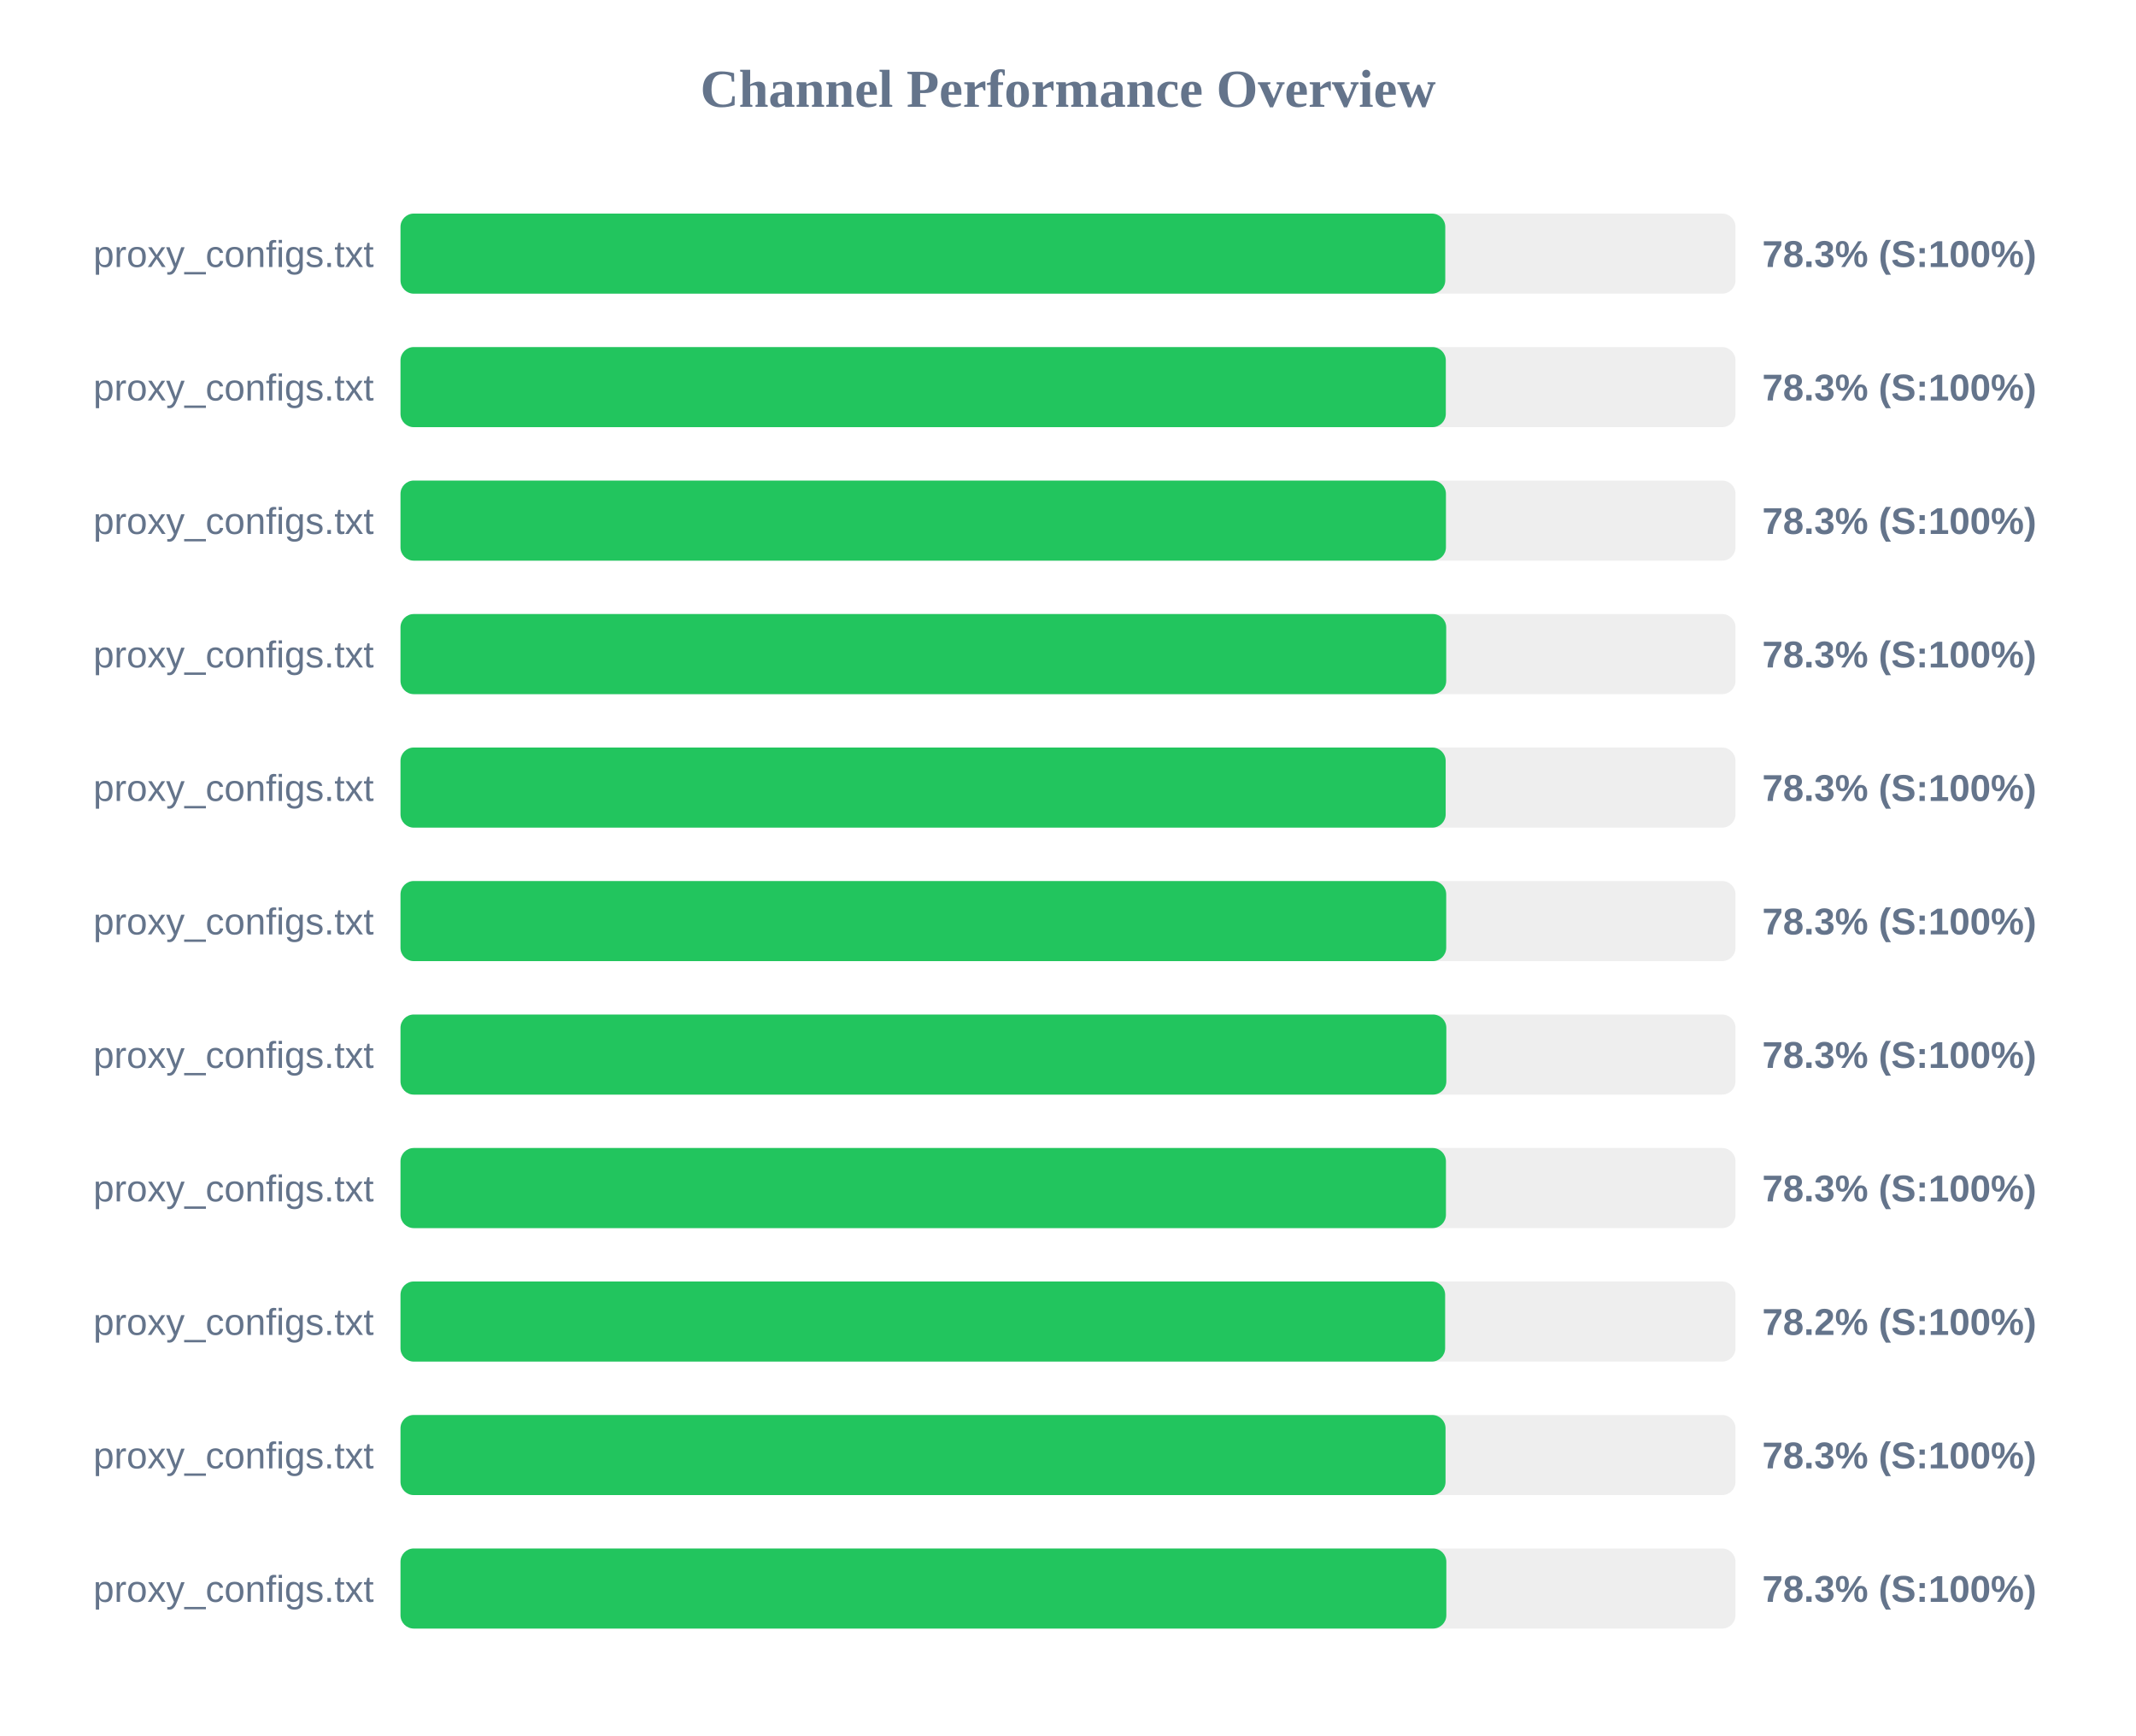
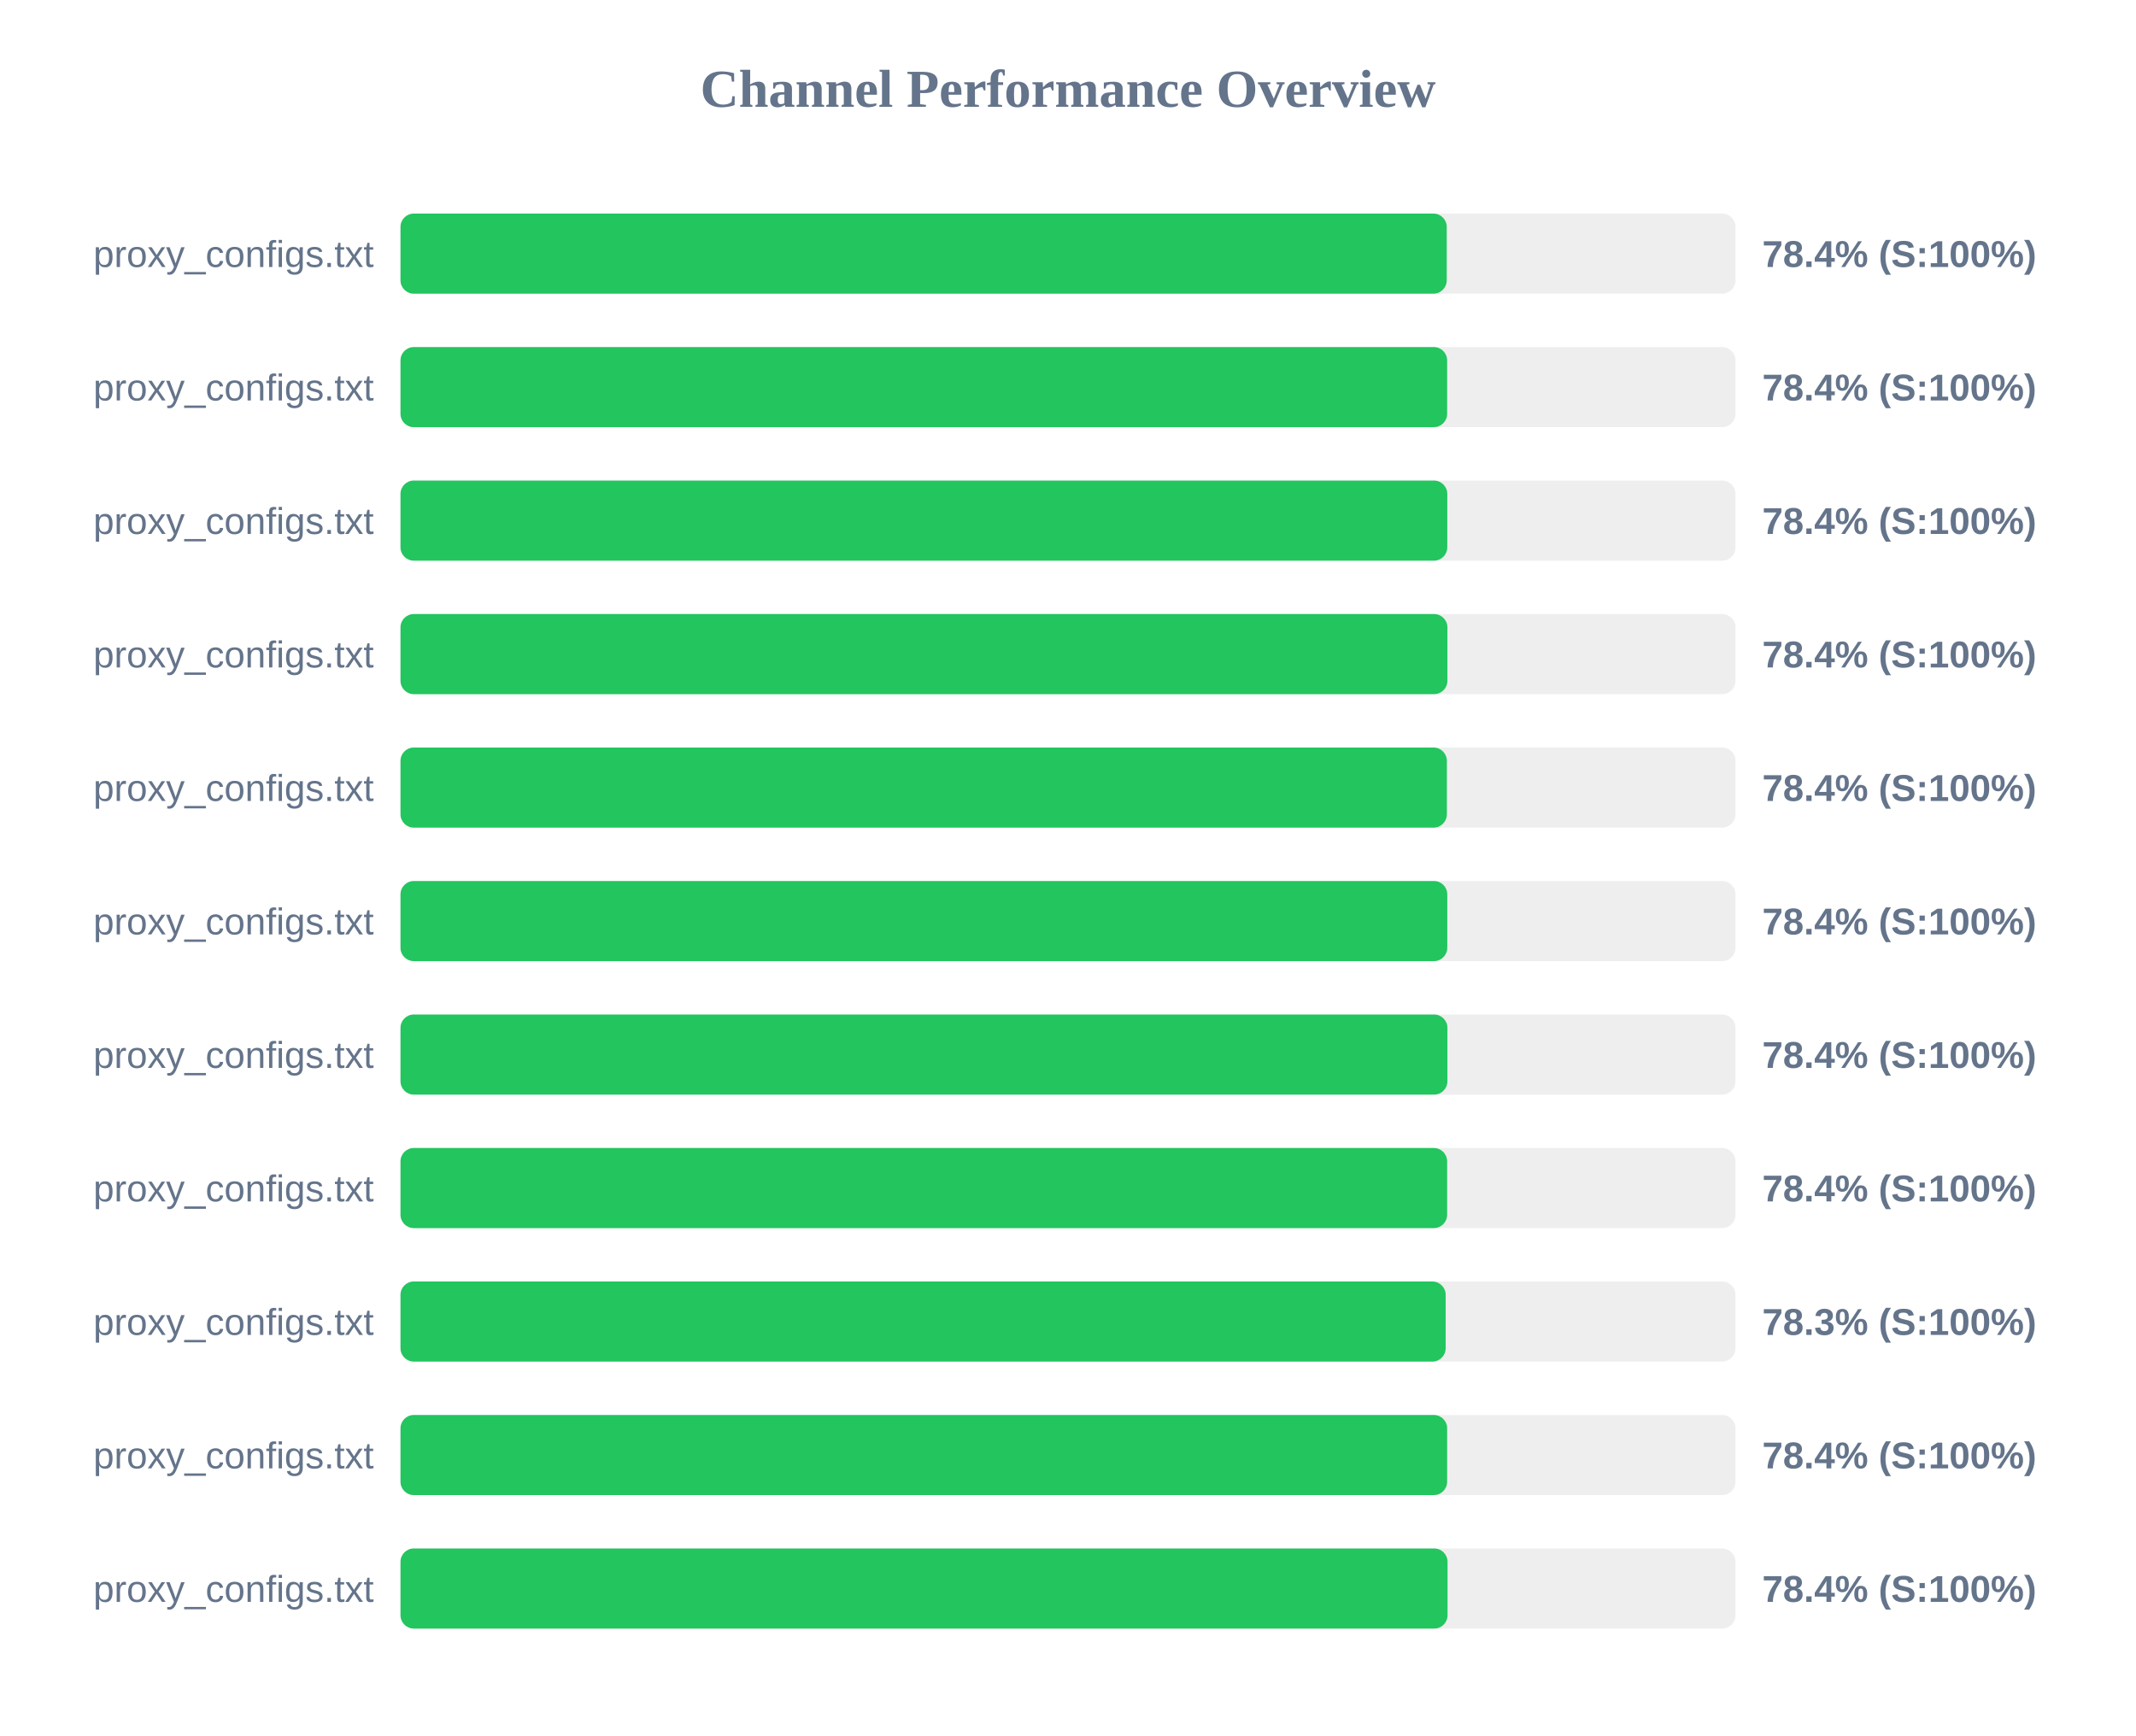
<svg xmlns="http://www.w3.org/2000/svg" width="800" height="650" version="1.1">
  <style>
        .row { font: 14px Arial; fill: #64748b; }
        .score { font: bold 14px Arial; fill: #64748b; }
    </style>
  <text x="400" y="40" text-anchor="middle" font-size="20px" font-weight="bold" fill="#64748b">Channel Performance Overview</text>
  <rect x="150" y="80" width="500" height="30" fill="#eee" rx="5" />
-   <rect x="150" y="80" width="391.3" height="30" fill="#22c55e" rx="5" />
+   <rect x="150" y="80" width="391.85" height="30" fill="#22c55e" rx="5" />
  <text x="140" y="100" text-anchor="end" class="row">proxy_configs.txt</text>
-   <text x="660" y="100" text-anchor="start" class="score">78.3% (S:100%)</text>
+   <text x="660" y="100" text-anchor="start" class="score">78.4% (S:100%)</text>
  <rect x="150" y="130" width="500" height="30" fill="#eee" rx="5" />
-   <rect x="150" y="130" width="391.5" height="30" fill="#22c55e" rx="5" />
+   <rect x="150" y="130" width="392.0" height="30" fill="#22c55e" rx="5" />
  <text x="140" y="150" text-anchor="end" class="row">proxy_configs.txt</text>
-   <text x="660" y="150" text-anchor="start" class="score">78.3% (S:100%)</text>
+   <text x="660" y="150" text-anchor="start" class="score">78.4% (S:100%)</text>
  <rect x="150" y="180" width="500" height="30" fill="#eee" rx="5" />
-   <rect x="150" y="180" width="391.55" height="30" fill="#22c55e" rx="5" />
+   <rect x="150" y="180" width="392.05" height="30" fill="#22c55e" rx="5" />
  <text x="140" y="200" text-anchor="end" class="row">proxy_configs.txt</text>
-   <text x="660" y="200" text-anchor="start" class="score">78.3% (S:100%)</text>
+   <text x="660" y="200" text-anchor="start" class="score">78.4% (S:100%)</text>
  <rect x="150" y="230" width="500" height="30" fill="#eee" rx="5" />
-   <rect x="150" y="230" width="391.65" height="30" fill="#22c55e" rx="5" />
+   <rect x="150" y="230" width="392.1" height="30" fill="#22c55e" rx="5" />
  <text x="140" y="250" text-anchor="end" class="row">proxy_configs.txt</text>
-   <text x="660" y="250" text-anchor="start" class="score">78.3% (S:100%)</text>
+   <text x="660" y="250" text-anchor="start" class="score">78.4% (S:100%)</text>
  <rect x="150" y="280" width="500" height="30" fill="#eee" rx="5" />
-   <rect x="150" y="280" width="391.45" height="30" fill="#22c55e" rx="5" />
+   <rect x="150" y="280" width="391.9" height="30" fill="#22c55e" rx="5" />
  <text x="140" y="300" text-anchor="end" class="row">proxy_configs.txt</text>
-   <text x="660" y="300" text-anchor="start" class="score">78.3% (S:100%)</text>
+   <text x="660" y="300" text-anchor="start" class="score">78.4% (S:100%)</text>
  <rect x="150" y="330" width="500" height="30" fill="#eee" rx="5" />
-   <rect x="150" y="330" width="391.65" height="30" fill="#22c55e" rx="5" />
+   <rect x="150" y="330" width="392.05" height="30" fill="#22c55e" rx="5" />
  <text x="140" y="350" text-anchor="end" class="row">proxy_configs.txt</text>
-   <text x="660" y="350" text-anchor="start" class="score">78.3% (S:100%)</text>
+   <text x="660" y="350" text-anchor="start" class="score">78.4% (S:100%)</text>
  <rect x="150" y="380" width="500" height="30" fill="#eee" rx="5" />
-   <rect x="150" y="380" width="391.7" height="30" fill="#22c55e" rx="5" />
+   <rect x="150" y="380" width="392.1" height="30" fill="#22c55e" rx="5" />
  <text x="140" y="400" text-anchor="end" class="row">proxy_configs.txt</text>
-   <text x="660" y="400" text-anchor="start" class="score">78.3% (S:100%)</text>
+   <text x="660" y="400" text-anchor="start" class="score">78.4% (S:100%)</text>
  <rect x="150" y="430" width="500" height="30" fill="#eee" rx="5" />
-   <rect x="150" y="430" width="391.55" height="30" fill="#22c55e" rx="5" />
+   <rect x="150" y="430" width="392.0" height="30" fill="#22c55e" rx="5" />
  <text x="140" y="450" text-anchor="end" class="row">proxy_configs.txt</text>
-   <text x="660" y="450" text-anchor="start" class="score">78.3% (S:100%)</text>
+   <text x="660" y="450" text-anchor="start" class="score">78.4% (S:100%)</text>
  <rect x="150" y="480" width="500" height="30" fill="#eee" rx="5" />
-   <rect x="150" y="480" width="391.25" height="30" fill="#22c55e" rx="5" />
+   <rect x="150" y="480" width="391.45" height="30" fill="#22c55e" rx="5" />
  <text x="140" y="500" text-anchor="end" class="row">proxy_configs.txt</text>
-   <text x="660" y="500" text-anchor="start" class="score">78.2% (S:100%)</text>
+   <text x="660" y="500" text-anchor="start" class="score">78.3% (S:100%)</text>
  <rect x="150" y="530" width="500" height="30" fill="#eee" rx="5" />
-   <rect x="150" y="530" width="391.4" height="30" fill="#22c55e" rx="5" />
+   <rect x="150" y="530" width="392.0" height="30" fill="#22c55e" rx="5" />
  <text x="140" y="550" text-anchor="end" class="row">proxy_configs.txt</text>
-   <text x="660" y="550" text-anchor="start" class="score">78.3% (S:100%)</text>
+   <text x="660" y="550" text-anchor="start" class="score">78.4% (S:100%)</text>
  <rect x="150" y="580" width="500" height="30" fill="#eee" rx="5" />
-   <rect x="150" y="580" width="391.7" height="30" fill="#22c55e" rx="5" />
+   <rect x="150" y="580" width="392.15" height="30" fill="#22c55e" rx="5" />
  <text x="140" y="600" text-anchor="end" class="row">proxy_configs.txt</text>
-   <text x="660" y="600" text-anchor="start" class="score">78.3% (S:100%)</text>
+   <text x="660" y="600" text-anchor="start" class="score">78.4% (S:100%)</text>
</svg>
